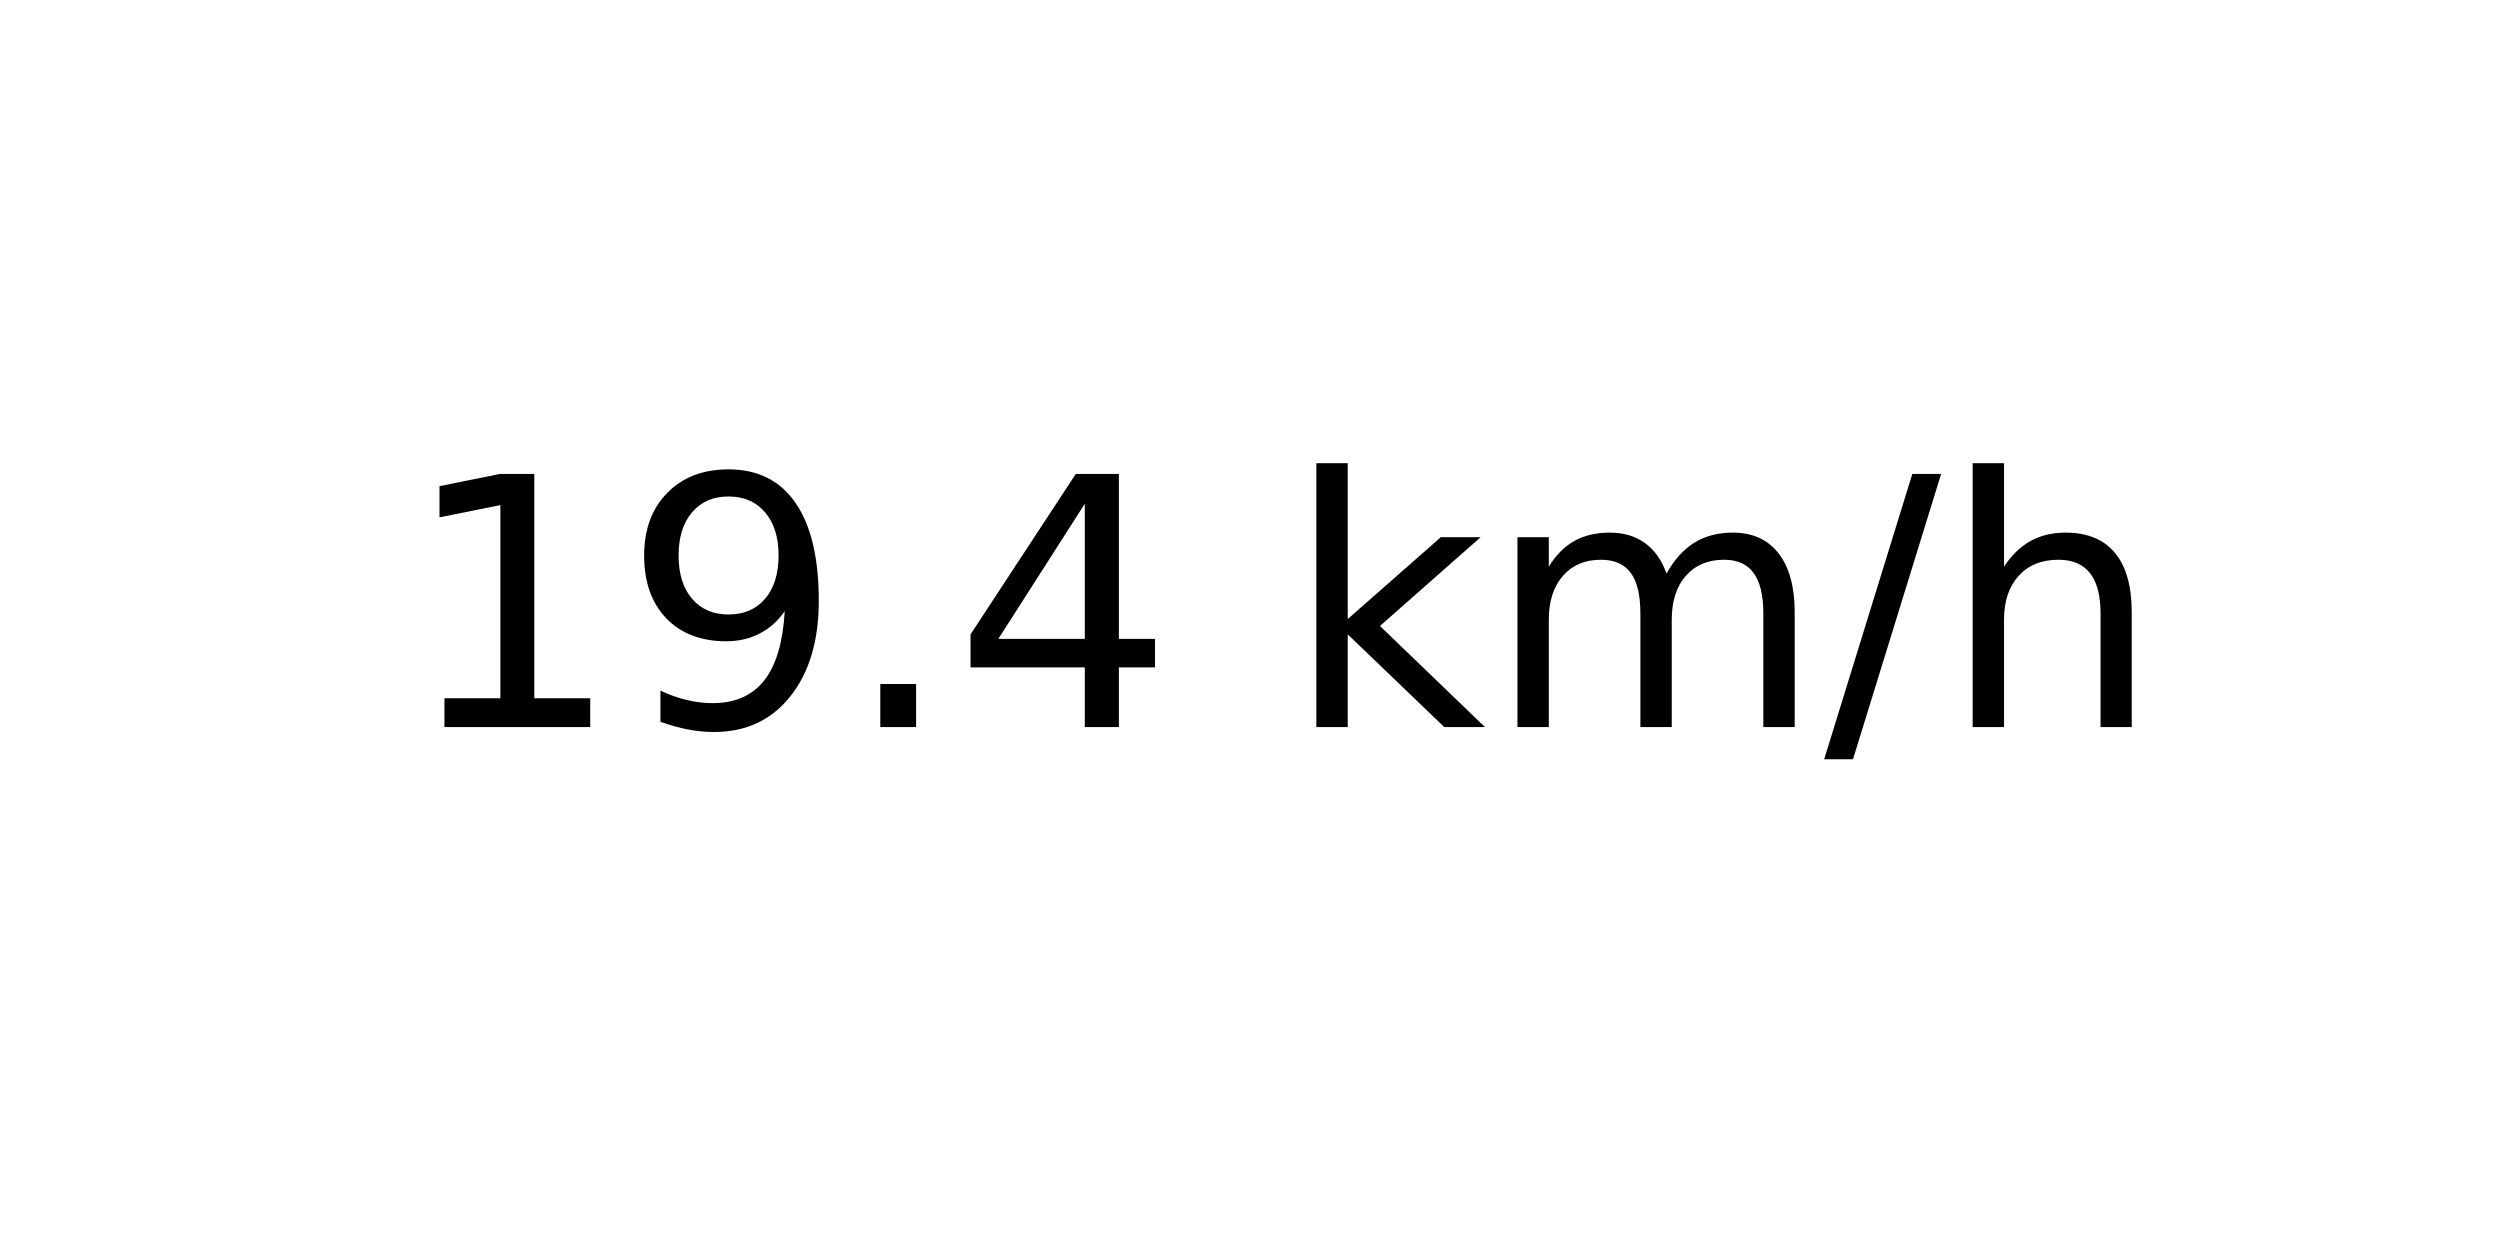
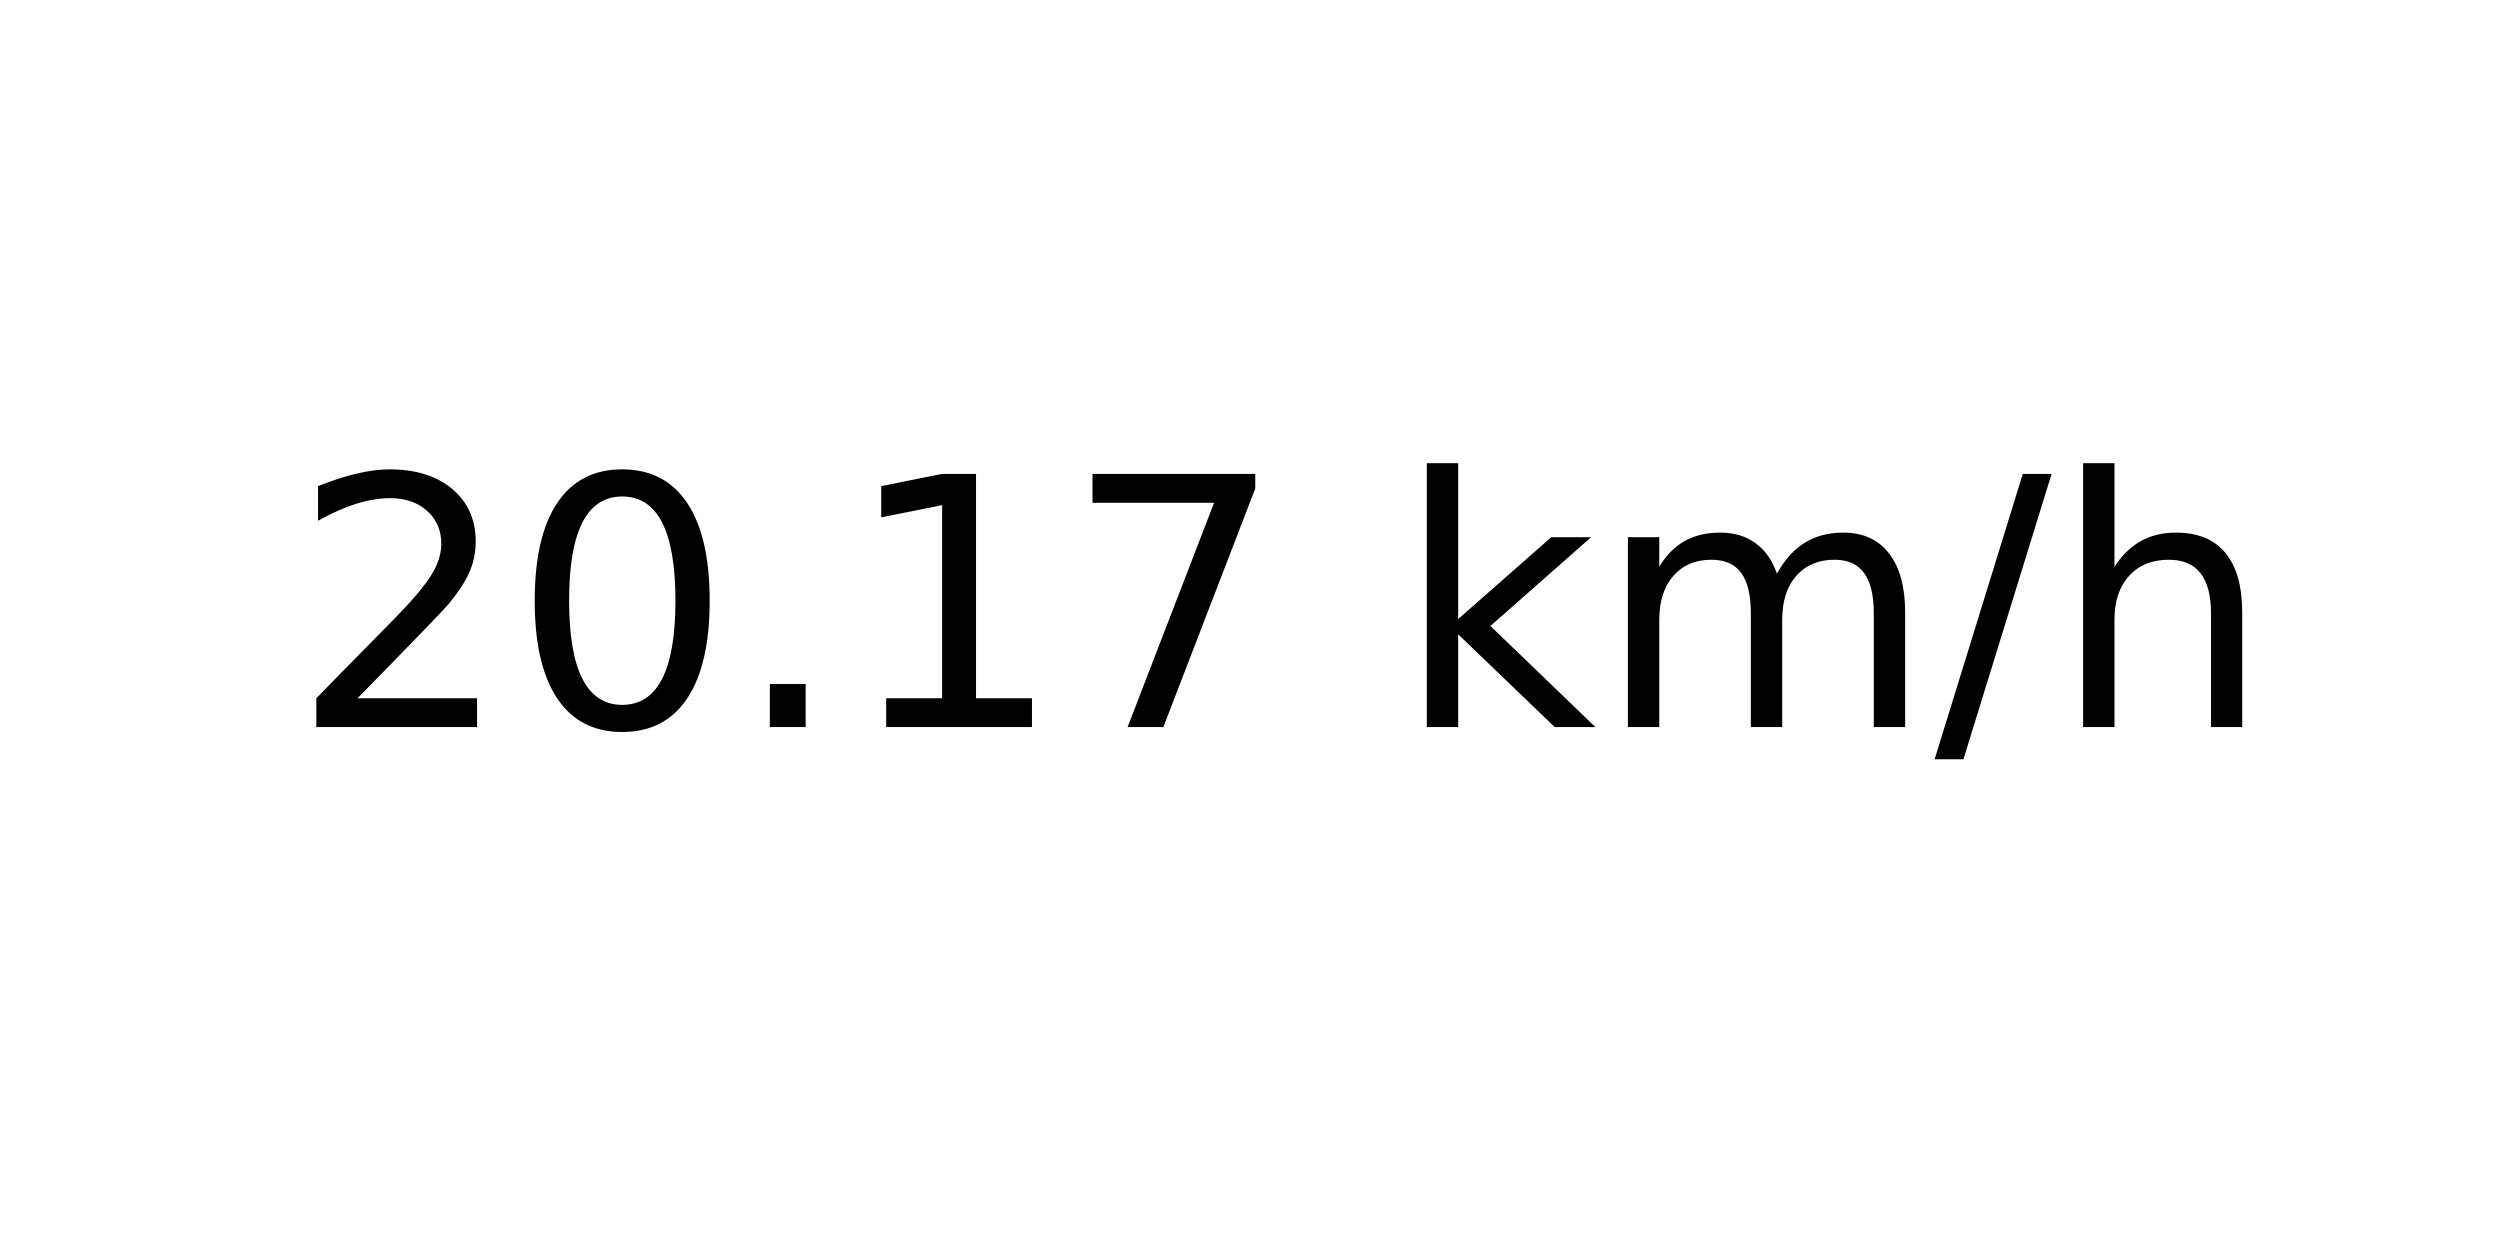
<svg xmlns="http://www.w3.org/2000/svg" xmlns:xlink="http://www.w3.org/1999/xlink" width="72pt" height="36pt" viewBox="0 0 72 36" version="1.1">
  <defs>
    <style type="text/css">*{stroke-linejoin: round; stroke-linecap: butt}</style>
  </defs>
  <g id="figure_1">
    <g id="axes_1">
      <g id="text_1">
-         <g transform="translate(11.55937 20.93937) scale(0.1 -0.1)">
+         <g transform="translate(8.378125 20.93937) scale(0.1 -0.1)">
          <defs>
+             <path id="DejaVuSans-32" d="M 1228 531  L 3431 531  L 3431 0  L 469 0  L 469 531  Q 828 903 1448 1529  Q 2069 2156 2228 2338  Q 2531 2678 2651 2914  Q 2772 3150 2772 3378  Q 2772 3750 2511 3984  Q 2250 4219 1831 4219  Q 1534 4219 1204 4116  Q 875 4013 500 3803  L 500 4441  Q 881 4594 1212 4672  Q 1544 4750 1819 4750  Q 2544 4750 2975 4387  Q 3406 4025 3406 3419  Q 3406 3131 3298 2873  Q 3191 2616 2906 2266  Q 2828 2175 2409 1742  Q 1991 1309 1228 531  z " transform="scale(0.015625)" />
+             <path id="DejaVuSans-30" d="M 2034 4250  Q 1547 4250 1301 3770  Q 1056 3291 1056 2328  Q 1056 1369 1301 889  Q 1547 409 2034 409  Q 2525 409 2770 889  Q 3016 1369 3016 2328  Q 3016 3291 2770 3770  Q 2525 4250 2034 4250  z M 2034 4750  Q 2819 4750 3233 4129  Q 3647 3509 3647 2328  Q 3647 1150 3233 529  Q 2819 -91 2034 -91  Q 1250 -91 836 529  Q 422 1150 422 2328  Q 422 3509 836 4129  Q 1250 4750 2034 4750  z " transform="scale(0.015625)" />
+             <path id="DejaVuSans-2e" d="M 684 794  L 1344 794  L 1344 0  L 684 0  L 684 794  z " transform="scale(0.015625)" />
            <path id="DejaVuSans-31" d="M 794 531  L 1825 531  L 1825 4091  L 703 3866  L 703 4441  L 1819 4666  L 2450 4666  L 2450 531  L 3481 531  L 3481 0  L 794 0  L 794 531  z " transform="scale(0.015625)" />
-             <path id="DejaVuSans-39" d="M 703 97  L 703 672  Q 941 559 1184 500  Q 1428 441 1663 441  Q 2288 441 2617 861  Q 2947 1281 2994 2138  Q 2813 1869 2534 1725  Q 2256 1581 1919 1581  Q 1219 1581 811 2004  Q 403 2428 403 3163  Q 403 3881 828 4315  Q 1253 4750 1959 4750  Q 2769 4750 3195 4129  Q 3622 3509 3622 2328  Q 3622 1225 3098 567  Q 2575 -91 1691 -91  Q 1453 -91 1209 -44  Q 966 3 703 97  z M 1959 2075  Q 2384 2075 2632 2365  Q 2881 2656 2881 3163  Q 2881 3666 2632 3958  Q 2384 4250 1959 4250  Q 1534 4250 1286 3958  Q 1038 3666 1038 3163  Q 1038 2656 1286 2365  Q 1534 2075 1959 2075  z " transform="scale(0.015625)" />
-             <path id="DejaVuSans-2e" d="M 684 794  L 1344 794  L 1344 0  L 684 0  L 684 794  z " transform="scale(0.015625)" />
-             <path id="DejaVuSans-34" d="M 2419 4116  L 825 1625  L 2419 1625  L 2419 4116  z M 2253 4666  L 3047 4666  L 3047 1625  L 3713 1625  L 3713 1100  L 3047 1100  L 3047 0  L 2419 0  L 2419 1100  L 313 1100  L 313 1709  L 2253 4666  z " transform="scale(0.015625)" />
+             <path id="DejaVuSans-37" d="M 525 4666  L 3525 4666  L 3525 4397  L 1831 0  L 1172 0  L 2766 4134  L 525 4134  L 525 4666  z " transform="scale(0.015625)" />
            <path id="DejaVuSans-20" transform="scale(0.015625)" />
            <path id="DejaVuSans-6b" d="M 581 4863  L 1159 4863  L 1159 1991  L 2875 3500  L 3609 3500  L 1753 1863  L 3688 0  L 2938 0  L 1159 1709  L 1159 0  L 581 0  L 581 4863  z " transform="scale(0.015625)" />
            <path id="DejaVuSans-6d" d="M 3328 2828  Q 3544 3216 3844 3400  Q 4144 3584 4550 3584  Q 5097 3584 5394 3201  Q 5691 2819 5691 2113  L 5691 0  L 5113 0  L 5113 2094  Q 5113 2597 4934 2840  Q 4756 3084 4391 3084  Q 3944 3084 3684 2787  Q 3425 2491 3425 1978  L 3425 0  L 2847 0  L 2847 2094  Q 2847 2600 2669 2842  Q 2491 3084 2119 3084  Q 1678 3084 1418 2786  Q 1159 2488 1159 1978  L 1159 0  L 581 0  L 581 3500  L 1159 3500  L 1159 2956  Q 1356 3278 1631 3431  Q 1906 3584 2284 3584  Q 2666 3584 2933 3390  Q 3200 3197 3328 2828  z " transform="scale(0.015625)" />
            <path id="DejaVuSans-2f" d="M 1625 4666  L 2156 4666  L 531 -594  L 0 -594  L 1625 4666  z " transform="scale(0.015625)" />
            <path id="DejaVuSans-68" d="M 3513 2113  L 3513 0  L 2938 0  L 2938 2094  Q 2938 2591 2744 2837  Q 2550 3084 2163 3084  Q 1697 3084 1428 2787  Q 1159 2491 1159 1978  L 1159 0  L 581 0  L 581 4863  L 1159 4863  L 1159 2956  Q 1366 3272 1645 3428  Q 1925 3584 2291 3584  Q 2894 3584 3203 3211  Q 3513 2838 3513 2113  z " transform="scale(0.015625)" />
          </defs>
-           <use xlink:href="#DejaVuSans-31" />
-           <use xlink:href="#DejaVuSans-39" x="63.623" />
+           <use xlink:href="#DejaVuSans-32" />
+           <use xlink:href="#DejaVuSans-30" x="63.623" />
          <use xlink:href="#DejaVuSans-2e" x="127.246" />
-           <use xlink:href="#DejaVuSans-34" x="159.033" />
-           <use xlink:href="#DejaVuSans-20" x="222.656" />
-           <use xlink:href="#DejaVuSans-6b" x="254.443" />
-           <use xlink:href="#DejaVuSans-6d" x="312.354" />
-           <use xlink:href="#DejaVuSans-2f" x="409.766" />
-           <use xlink:href="#DejaVuSans-68" x="443.457" />
+           <use xlink:href="#DejaVuSans-31" x="159.033" />
+           <use xlink:href="#DejaVuSans-37" x="222.656" />
+           <use xlink:href="#DejaVuSans-20" x="286.279" />
+           <use xlink:href="#DejaVuSans-6b" x="318.066" />
+           <use xlink:href="#DejaVuSans-6d" x="375.977" />
+           <use xlink:href="#DejaVuSans-2f" x="473.389" />
+           <use xlink:href="#DejaVuSans-68" x="507.08" />
        </g>
      </g>
    </g>
  </g>
</svg>
